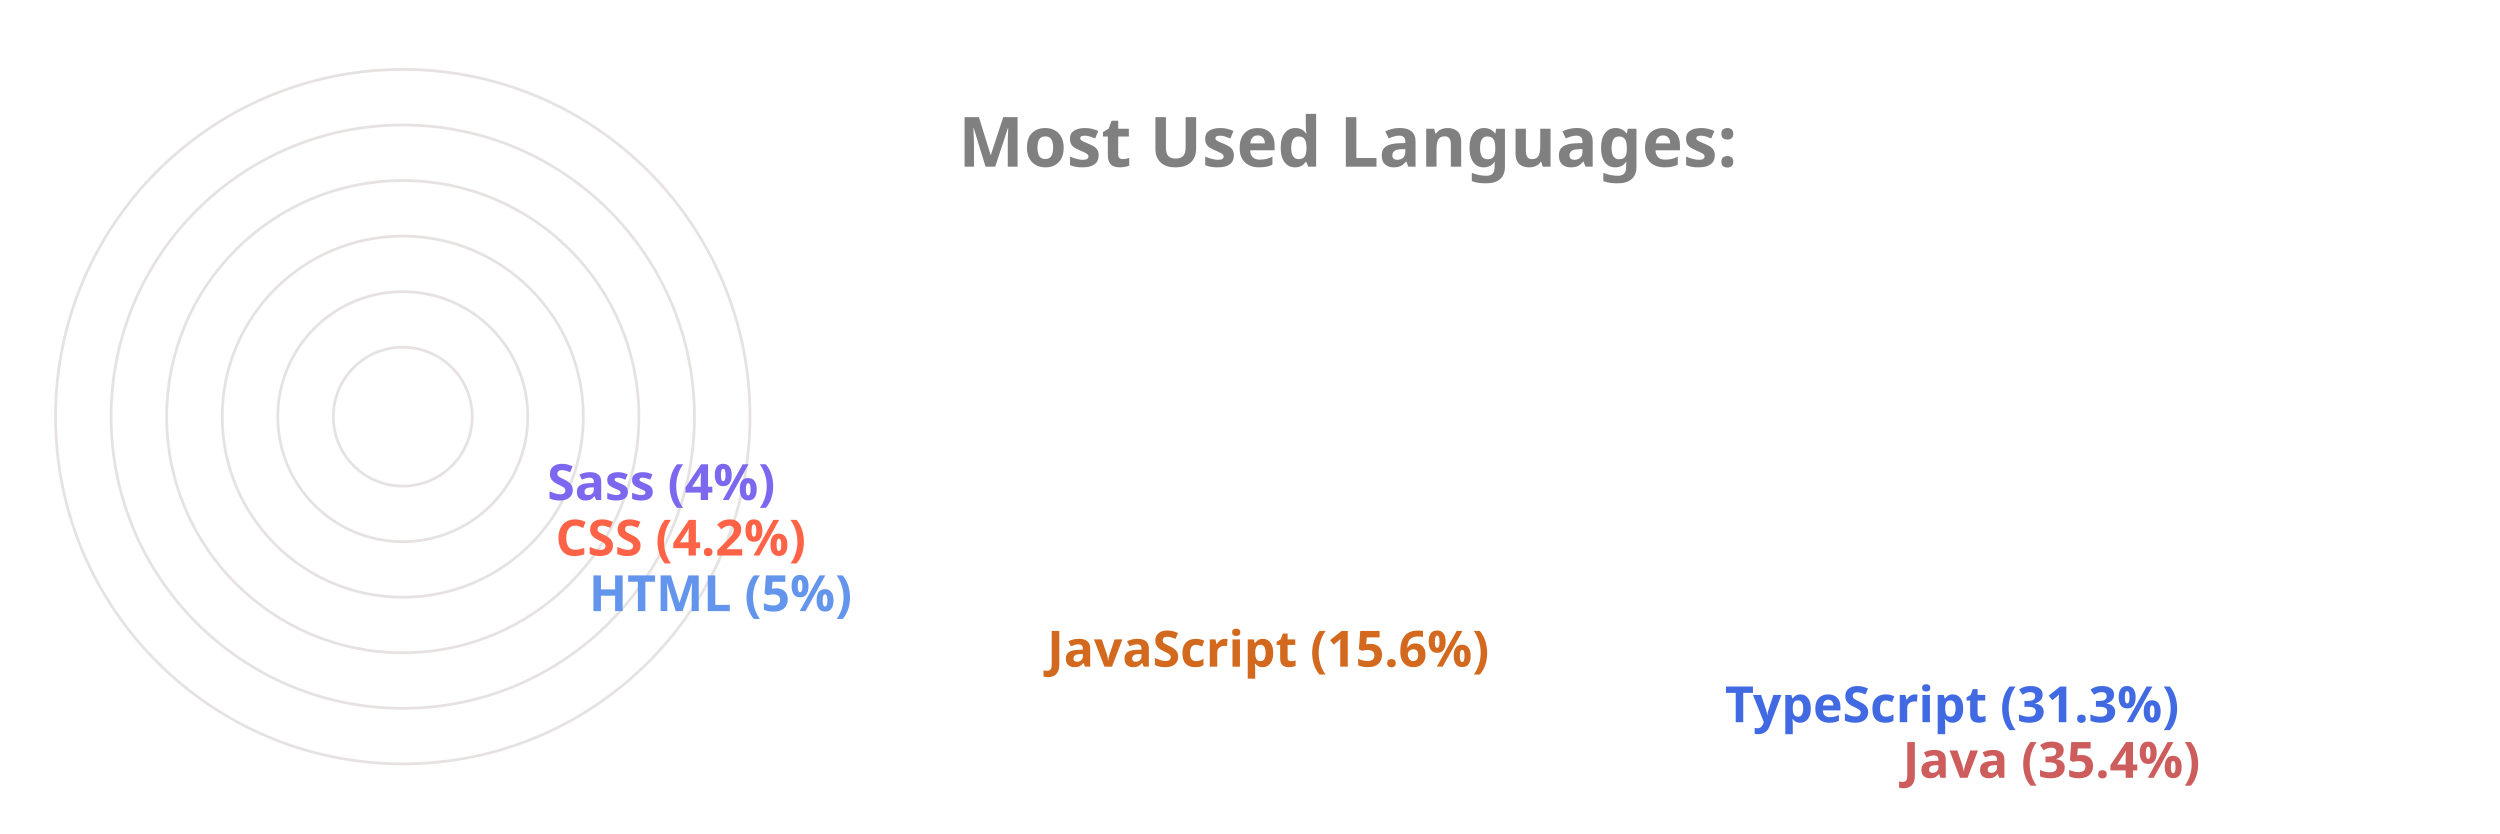
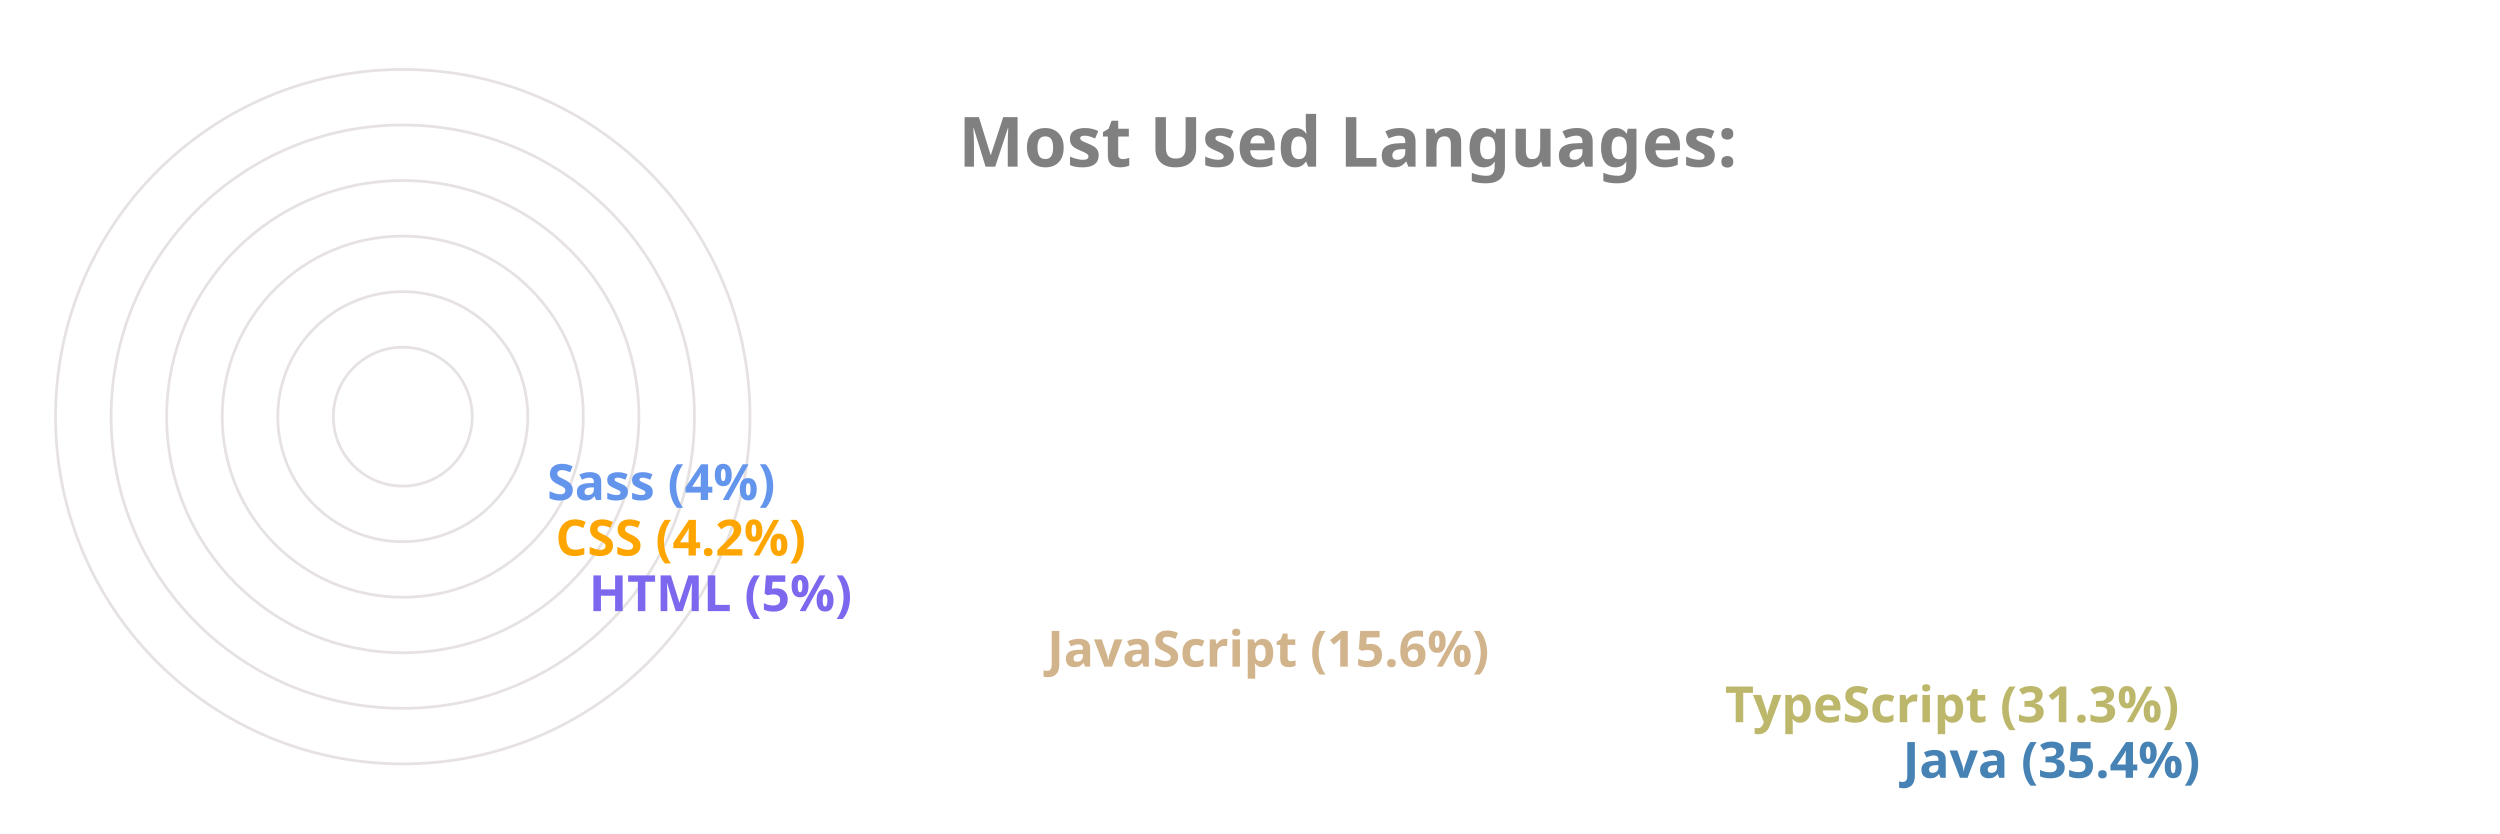
<svg xmlns="http://www.w3.org/2000/svg" viewBox="0 0 650 300" height="200px" width="600px">
  <style>
		.label {
			font: bold 25px sans-serif;
			color: #404040;
			-webkit-text-stroke: 1px white;
	  	}
		.name {
			font: bold 18px sans-serif;
			color: #404040;
	  	}

		.line {
			stroke-dasharray: 1000;
			stroke-dashoffset: 1000;
			animation: dash 3.5s ease-in-out forwards;	
			animation-iteration-count: infinite;
			animation-direction: alternate-reverse;
		}

		.path {
			stroke-dasharray: 1000;
			stroke-dashoffset: 1000;
			animation: dash 3.5s ease-in-out forwards;	
			animation-iteration-count: infinite;
			animation-direction: alternate-reverse;
		}
		  
		@keyframes dash {
			to {
				stroke-dashoffset: 0;
			}
		}

	</style>
  <g stroke="#E6E2E1" fill="none" stroke-width="1">
    <circle cx="20" cy="150" r="125" />
    <circle cx="20" cy="150" r="105" />
    <circle cx="20" cy="150" r="85" />
    <circle cx="20" cy="150" r="65" />
    <circle cx="20" cy="150" r="45" />
    <circle cx="20" cy="150" r="25" />
  </g>
  <g fill="none" stroke-width="20" class="line">
-     <line x2="550" y2="275" x1="20" y1="275" stroke="IndianRed" />
-     <line x2="486" y2="255" x1="20" y1="255" stroke="RoyalBlue" />
-     <line x2="242" y2="235" x1="20" y1="235" stroke="Chocolate" />
-     <line x2="77" y2="215" x1="20" y1="215" stroke="CornflowerBlue" />
-     <line x2="65" y2="195" x1="20" y1="195" stroke="Tomato" />
-     <line x2="62" y2="175" x1="20" y1="175" stroke="MediumSlateBlue" />
+     <line x2="550" y2="275" x1="20" y1="275" stroke="SteelBlue" />
+     <line x2="486" y2="255" x1="20" y1="255" stroke="DarkKhaki" />
+     <line x2="242" y2="235" x1="20" y1="235" stroke="Tan" />
+     <line x2="77" y2="215" x1="20" y1="215" stroke="MediumSlateBlue" />
+     <line x2="65" y2="195" x1="20" y1="195" stroke="Orange" />
+     <line x2="62" y2="175" x1="20" y1="175" stroke="CornflowerBlue" />
  </g>
  <g fill="none" stroke-width="20" stroke-linecap="round" class="path">
-     <path d="M 20 275 A 125 125 45 0 1 -82 78" stroke="IndianRed" />
-     <path d="M 20 255 A 105 105 45 0 1 -70 95" stroke="RoyalBlue" />
-     <path d="M 20 235 A 85 85 45 0 1 -61 126" stroke="Chocolate" />
-     <path d="M 20 215 A 65 65 45 0 1 -44 144" stroke="CornflowerBlue" />
-     <path d="M 20 195 A 45 45 45 0 1 -24 146" stroke="Tomato" />
-     <path d="M 20 175 A 25 25 45 0 1 -4 148" stroke="MediumSlateBlue" />
+     <path d="M 20 275 A 125 125 45 0 1 -82 78" stroke="SteelBlue" />
+     <path d="M 20 255 A 105 105 45 0 1 -70 95" stroke="DarkKhaki" />
+     <path d="M 20 235 A 85 85 45 0 1 -61 126" stroke="Tan" />
+     <path d="M 20 215 A 65 65 45 0 1 -44 144" stroke="MediumSlateBlue" />
+     <path d="M 20 195 A 45 45 45 0 1 -24 146" stroke="Orange" />
+     <path d="M 20 175 A 25 25 45 0 1 -4 148" stroke="CornflowerBlue" />
  </g>
  <g class="name">
-     <text x="560" y="280" fill="IndianRed">Java (35.4%)</text>
-     <text x="496" y="260" fill="RoyalBlue">TypeScript (31.3%)</text>
-     <text x="252" y="240" fill="Chocolate">JavaScript (15.6%)</text>
-     <text x="87" y="220" fill="CornflowerBlue">HTML (5%)</text>
-     <text x="75" y="200" fill="Tomato">CSS (4.2%)</text>
-     <text x="72" y="180" fill="MediumSlateBlue">Sass (4%)</text>
+     <text x="560" y="280" fill="SteelBlue">Java (35.4%)</text>
+     <text x="496" y="260" fill="DarkKhaki">TypeScript (31.3%)</text>
+     <text x="252" y="240" fill="Tan">JavaScript (15.6%)</text>
+     <text x="87" y="220" fill="MediumSlateBlue">HTML (5%)</text>
+     <text x="75" y="200" fill="Orange">CSS (4.2%)</text>
+     <text x="72" y="180" fill="CornflowerBlue">Sass (4%)</text>
  </g>
  <g class="label">
    <text x="220" y="60" fill="grey">Most Used Languages:</text>
  </g>
</svg>
